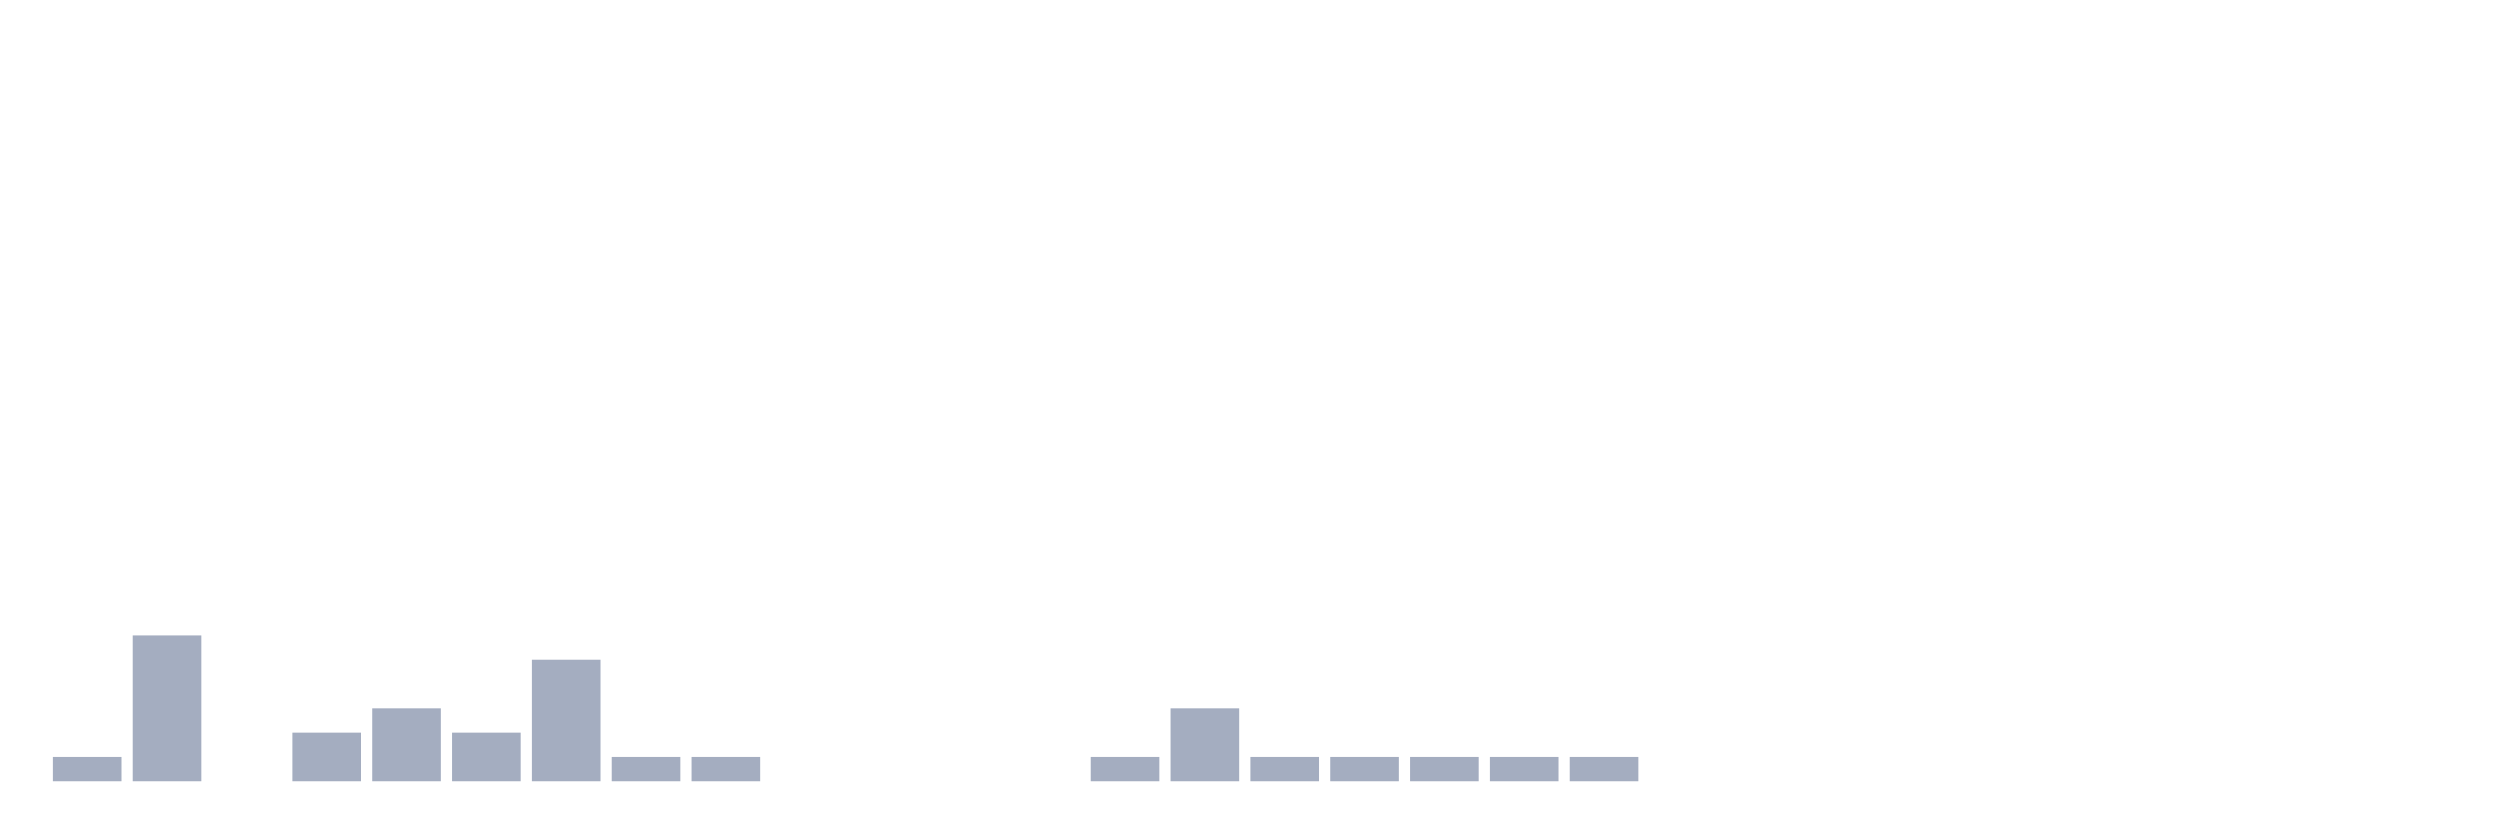
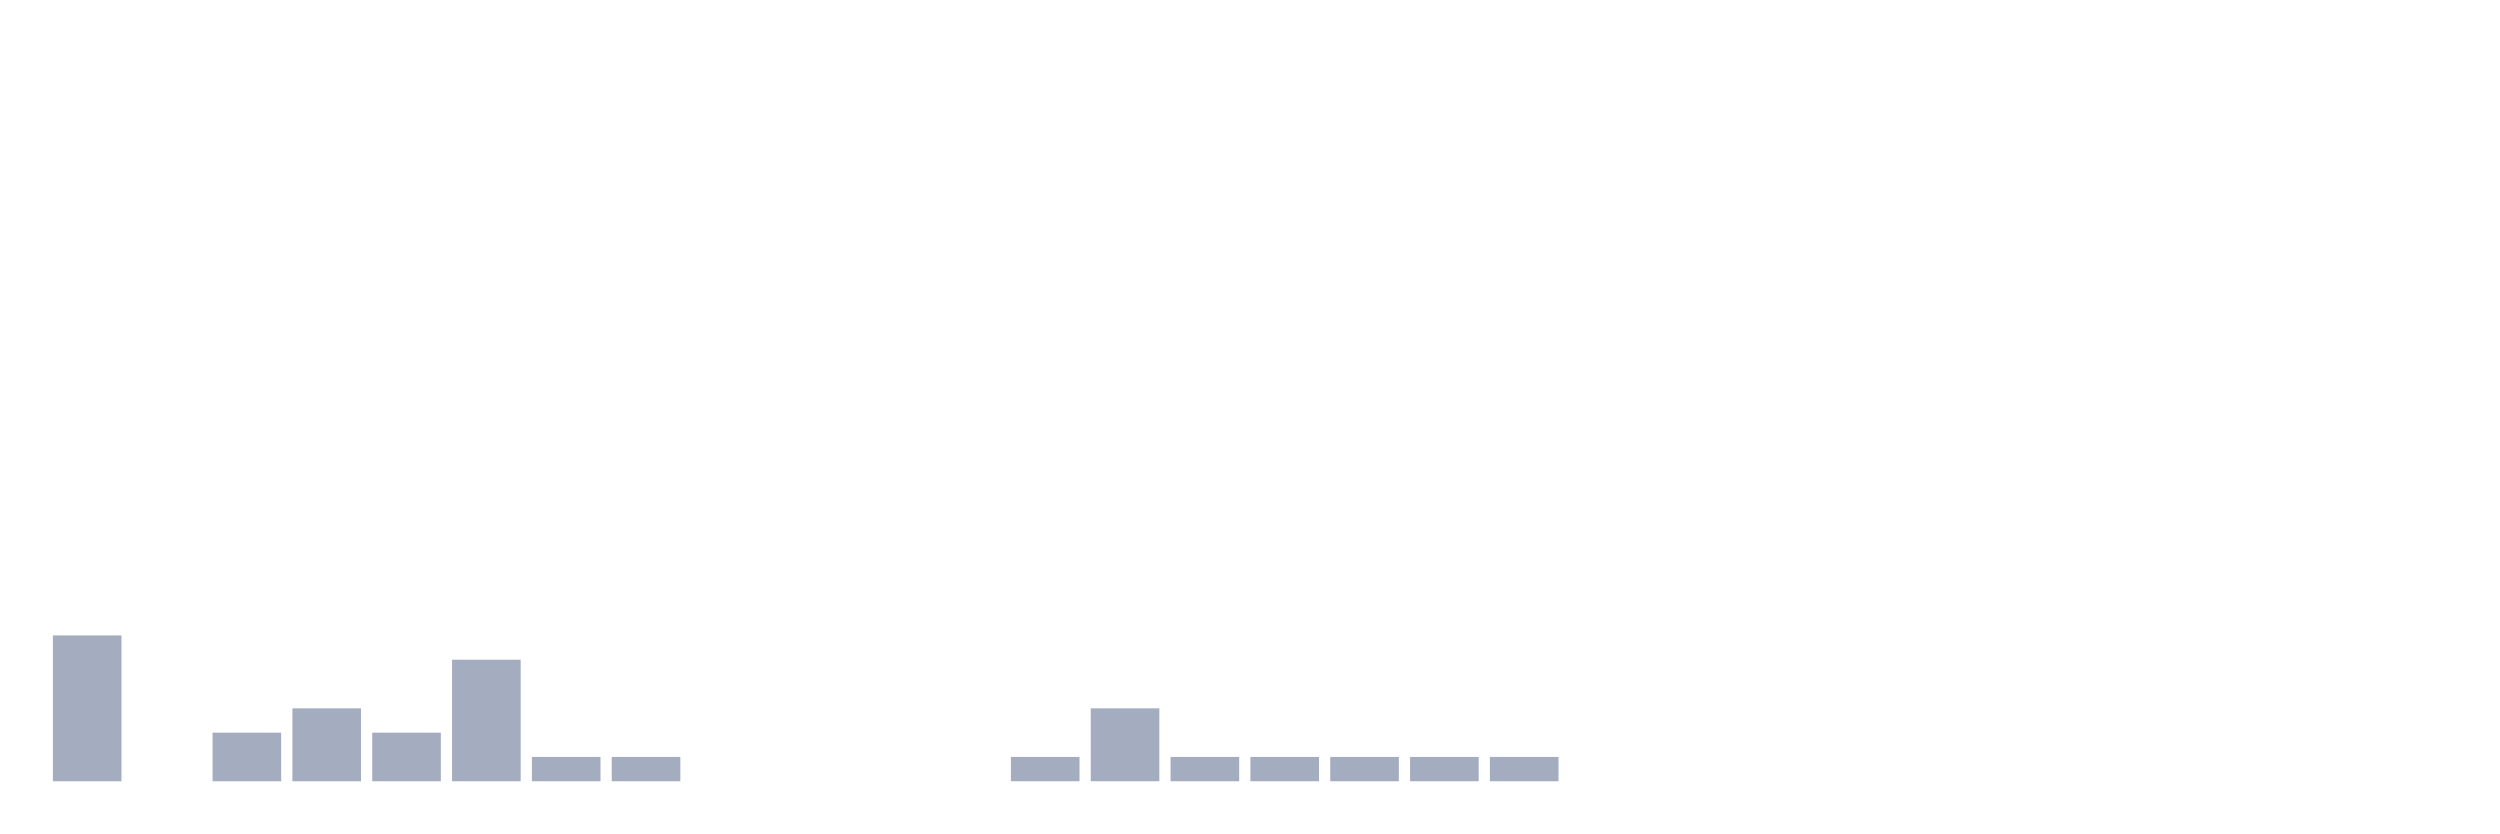
<svg xmlns="http://www.w3.org/2000/svg" viewBox="0 0 480 160">
  <g transform="translate(10,10)">
-     <rect class="bar" x="0.153" width="13.175" y="135.333" height="4.667" fill="rgb(164,173,192)" />
-     <rect class="bar" x="15.482" width="13.175" y="112" height="28" fill="rgb(164,173,192)" />
-     <rect class="bar" x="30.81" width="13.175" y="140" height="0" fill="rgb(164,173,192)" />
-     <rect class="bar" x="46.138" width="13.175" y="130.667" height="9.333" fill="rgb(164,173,192)" />
-     <rect class="bar" x="61.466" width="13.175" y="126" height="14" fill="rgb(164,173,192)" />
-     <rect class="bar" x="76.794" width="13.175" y="130.667" height="9.333" fill="rgb(164,173,192)" />
-     <rect class="bar" x="92.123" width="13.175" y="116.667" height="23.333" fill="rgb(164,173,192)" />
+     <rect class="bar" x="0.153" width="13.175" y="112" height="28" fill="rgb(164,173,192)" />
+     <rect class="bar" x="15.482" width="13.175" y="140" height="0" fill="rgb(164,173,192)" />
+     <rect class="bar" x="30.81" width="13.175" y="130.667" height="9.333" fill="rgb(164,173,192)" />
+     <rect class="bar" x="46.138" width="13.175" y="126" height="14" fill="rgb(164,173,192)" />
+     <rect class="bar" x="61.466" width="13.175" y="130.667" height="9.333" fill="rgb(164,173,192)" />
+     <rect class="bar" x="76.794" width="13.175" y="116.667" height="23.333" fill="rgb(164,173,192)" />
+     <rect class="bar" x="92.123" width="13.175" y="135.333" height="4.667" fill="rgb(164,173,192)" />
    <rect class="bar" x="107.451" width="13.175" y="135.333" height="4.667" fill="rgb(164,173,192)" />
-     <rect class="bar" x="122.779" width="13.175" y="135.333" height="4.667" fill="rgb(164,173,192)" />
+     <rect class="bar" x="122.779" width="13.175" y="140" height="0" fill="rgb(164,173,192)" />
    <rect class="bar" x="138.107" width="13.175" y="140" height="0" fill="rgb(164,173,192)" />
    <rect class="bar" x="153.436" width="13.175" y="140" height="0" fill="rgb(164,173,192)" />
    <rect class="bar" x="168.764" width="13.175" y="140" height="0" fill="rgb(164,173,192)" />
-     <rect class="bar" x="184.092" width="13.175" y="140" height="0" fill="rgb(164,173,192)" />
-     <rect class="bar" x="199.42" width="13.175" y="135.333" height="4.667" fill="rgb(164,173,192)" />
-     <rect class="bar" x="214.748" width="13.175" y="126" height="14" fill="rgb(164,173,192)" />
+     <rect class="bar" x="184.092" width="13.175" y="135.333" height="4.667" fill="rgb(164,173,192)" />
+     <rect class="bar" x="199.42" width="13.175" y="126" height="14" fill="rgb(164,173,192)" />
+     <rect class="bar" x="214.748" width="13.175" y="135.333" height="4.667" fill="rgb(164,173,192)" />
    <rect class="bar" x="230.077" width="13.175" y="135.333" height="4.667" fill="rgb(164,173,192)" />
    <rect class="bar" x="245.405" width="13.175" y="135.333" height="4.667" fill="rgb(164,173,192)" />
    <rect class="bar" x="260.733" width="13.175" y="135.333" height="4.667" fill="rgb(164,173,192)" />
    <rect class="bar" x="276.061" width="13.175" y="135.333" height="4.667" fill="rgb(164,173,192)" />
-     <rect class="bar" x="291.39" width="13.175" y="135.333" height="4.667" fill="rgb(164,173,192)" />
+     <rect class="bar" x="291.39" width="13.175" y="140" height="0" fill="rgb(164,173,192)" />
    <rect class="bar" x="306.718" width="13.175" y="140" height="0" fill="rgb(164,173,192)" />
    <rect class="bar" x="322.046" width="13.175" y="140" height="0" fill="rgb(164,173,192)" />
    <rect class="bar" x="337.374" width="13.175" y="140" height="0" fill="rgb(164,173,192)" />
    <rect class="bar" x="352.702" width="13.175" y="140" height="0" fill="rgb(164,173,192)" />
    <rect class="bar" x="368.031" width="13.175" y="140" height="0" fill="rgb(164,173,192)" />
    <rect class="bar" x="383.359" width="13.175" y="140" height="0" fill="rgb(164,173,192)" />
    <rect class="bar" x="398.687" width="13.175" y="140" height="0" fill="rgb(164,173,192)" />
    <rect class="bar" x="414.015" width="13.175" y="140" height="0" fill="rgb(164,173,192)" />
    <rect class="bar" x="429.344" width="13.175" y="140" height="0" fill="rgb(164,173,192)" />
    <rect class="bar" x="444.672" width="13.175" y="140" height="0" fill="rgb(164,173,192)" />
  </g>
</svg>
